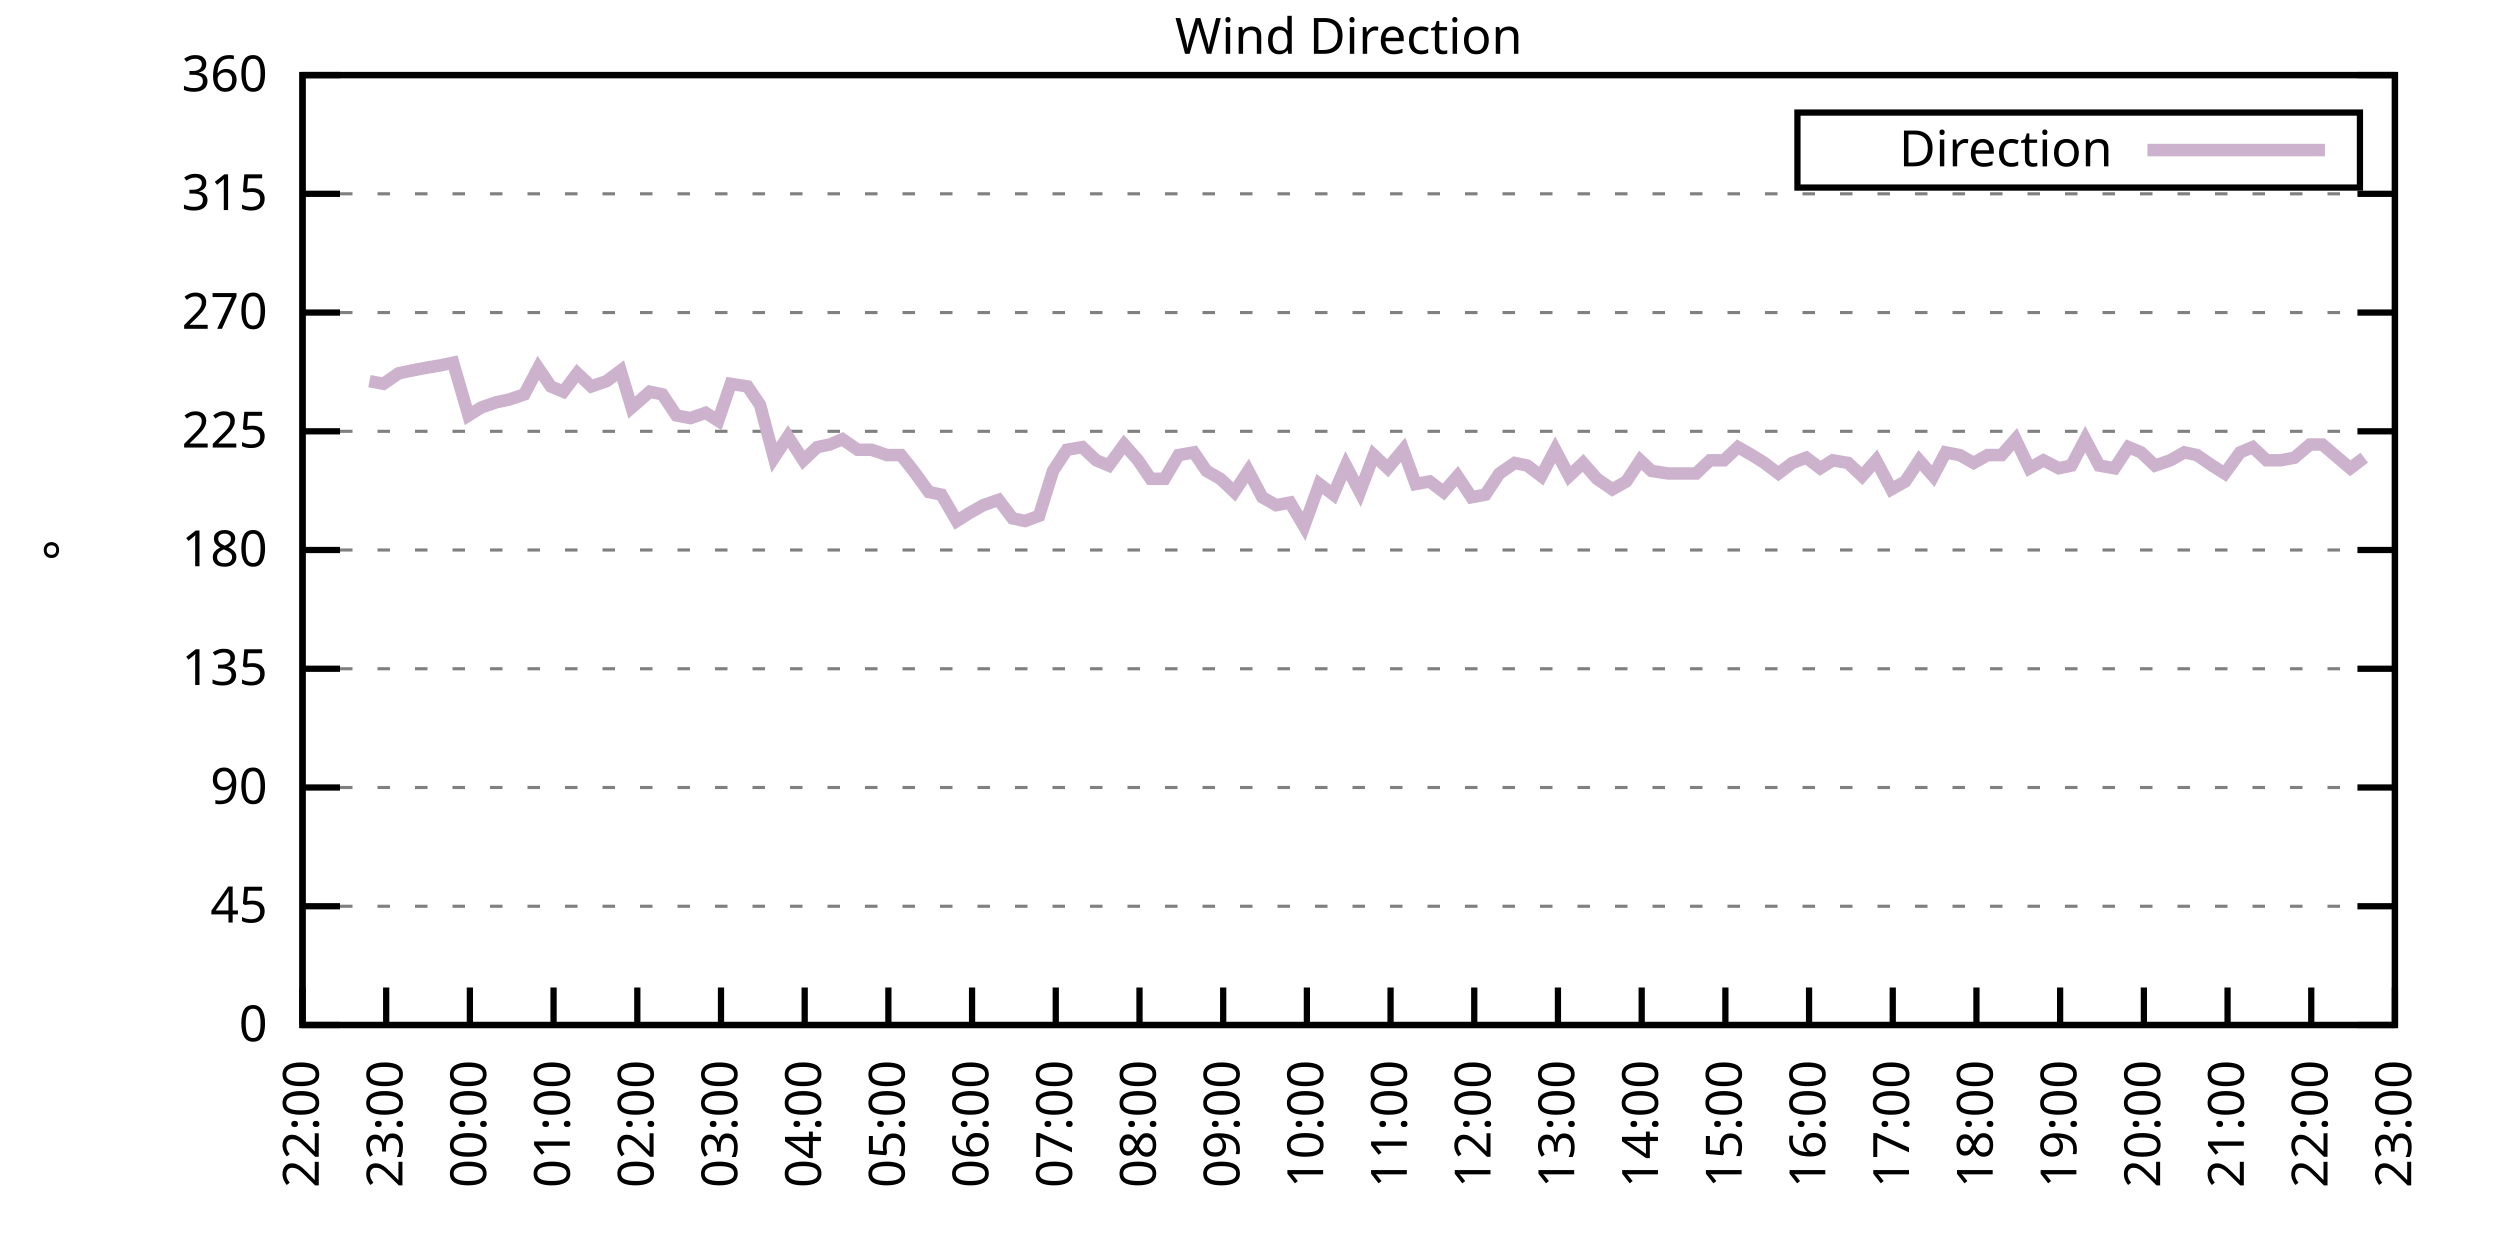
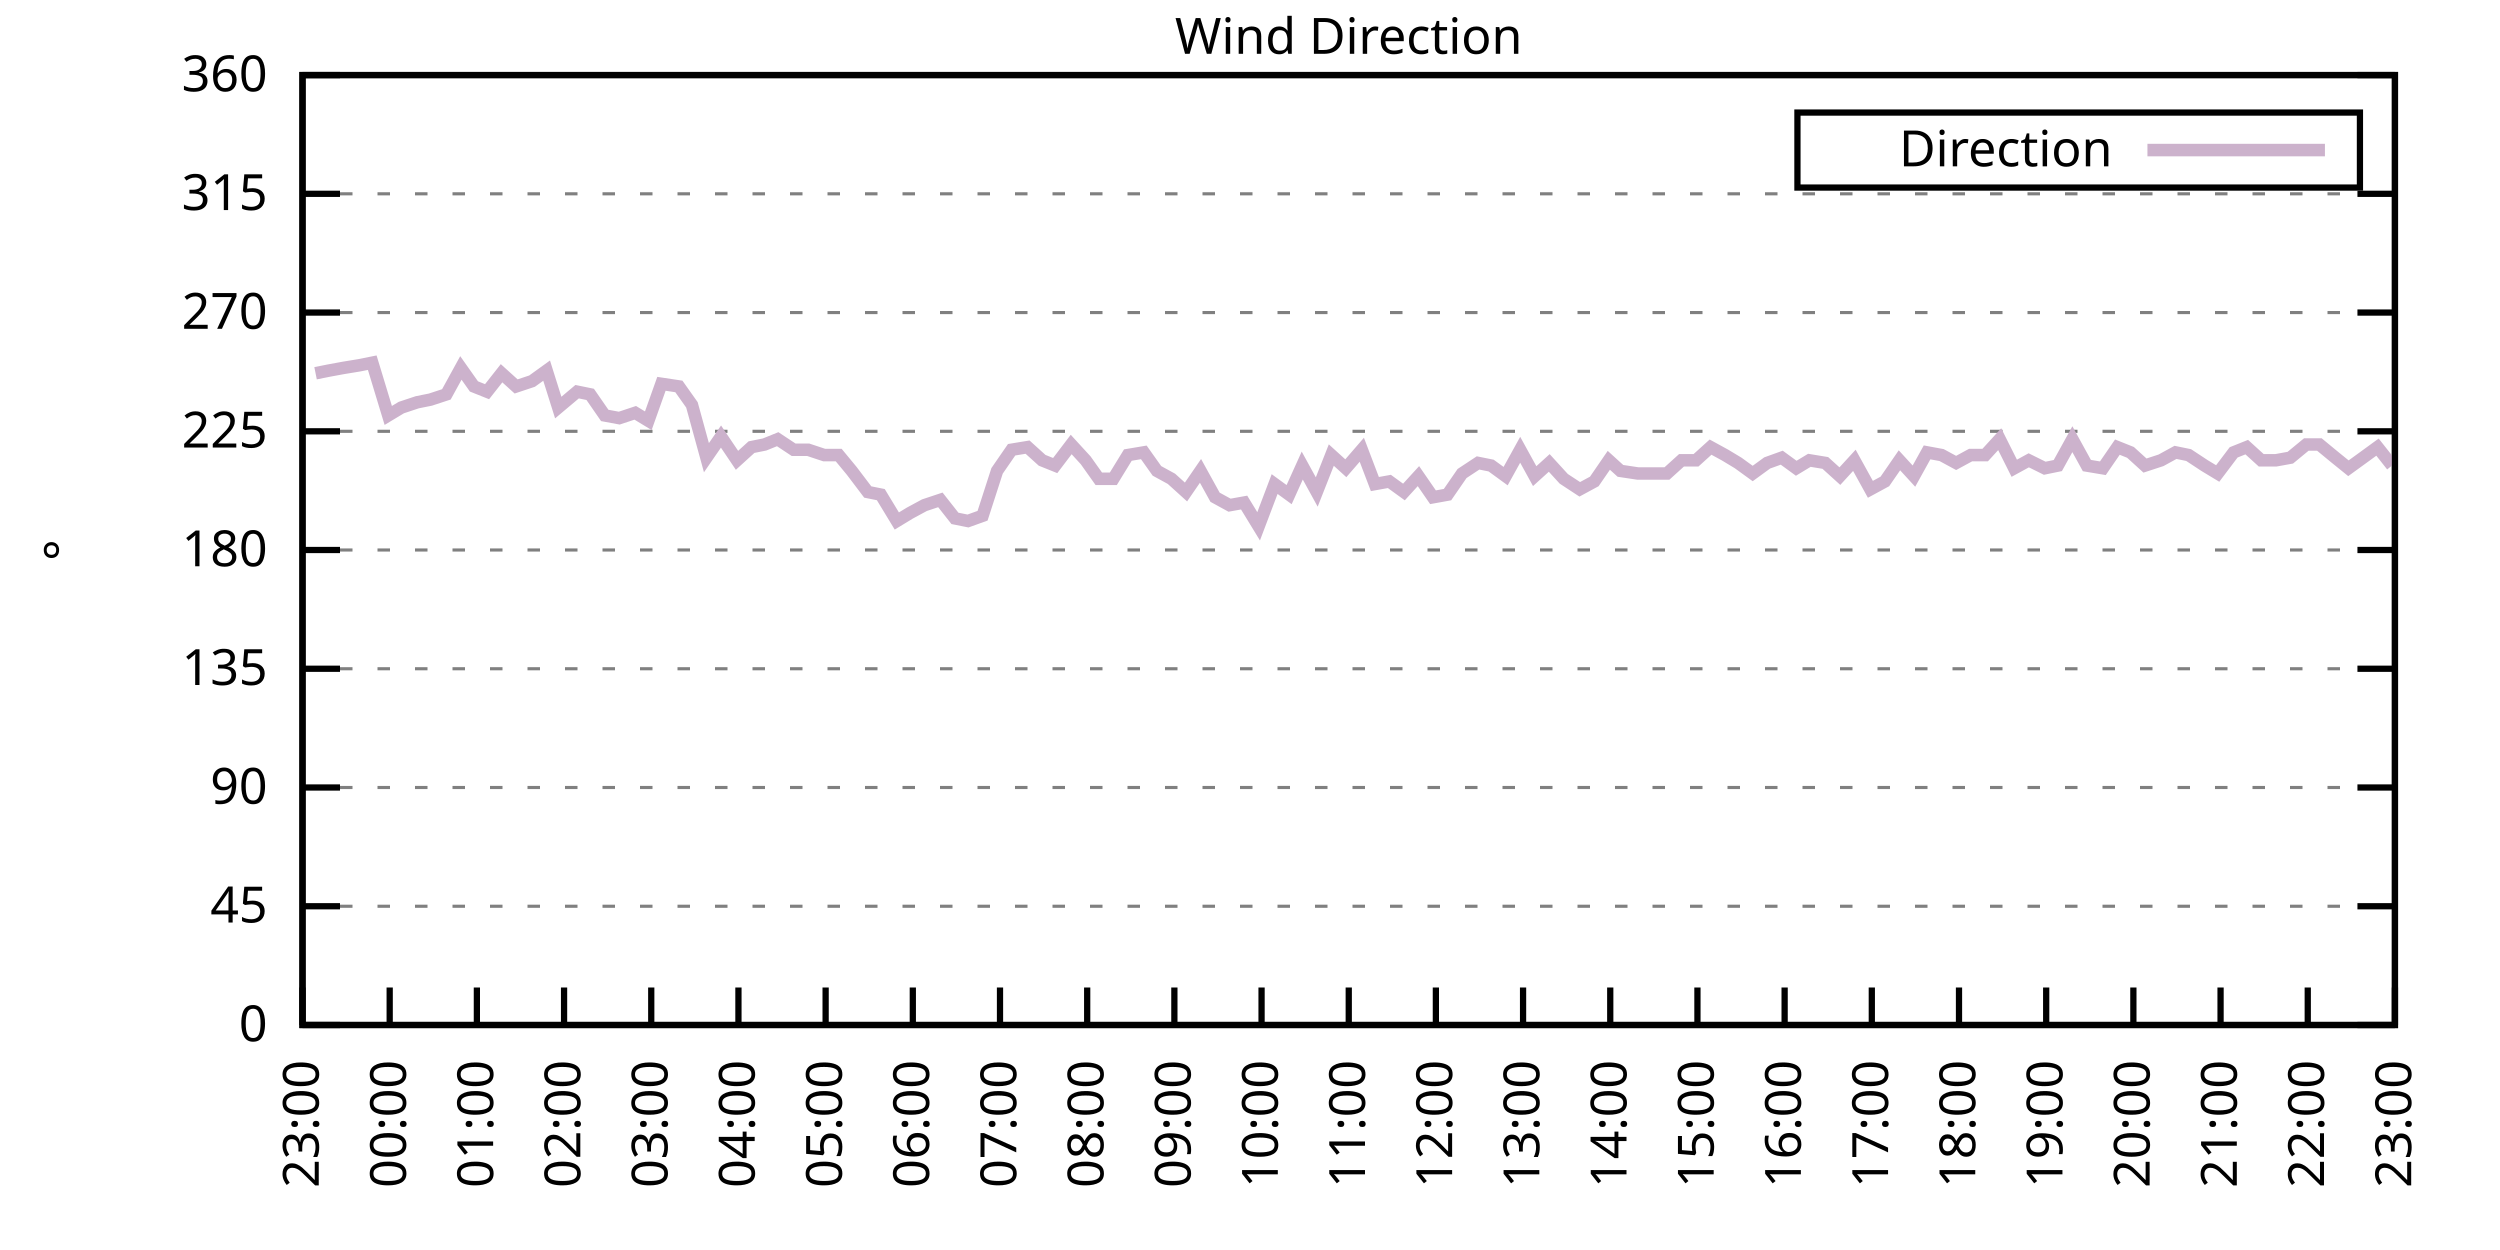
<svg xmlns="http://www.w3.org/2000/svg" xmlns:xlink="http://www.w3.org/1999/xlink" width="400" height="200" viewBox="0 0 400 200">
  <g id="gnuplot_canvas">
    <rect x="0" y="0" width="400" height="200" fill="none" />
    <defs>
      <circle id="gpDot" r="0.5" stroke-width="0.5" stroke="currentColor" />
      <path id="gpPt0" stroke-width="0.333" stroke="currentColor" d="M-1,0 h2 M0,-1 v2" />
      <path id="gpPt1" stroke-width="0.333" stroke="currentColor" d="M-1,-1 L1,1 M1,-1 L-1,1" />
      <path id="gpPt2" stroke-width="0.333" stroke="currentColor" d="M-1,0 L1,0 M0,-1 L0,1 M-1,-1 L1,1 M-1,1 L1,-1" />
      <rect id="gpPt3" stroke-width="0.333" stroke="currentColor" x="-1" y="-1" width="2" height="2" />
      <rect id="gpPt4" stroke-width="0.333" stroke="currentColor" fill="currentColor" x="-1" y="-1" width="2" height="2" />
      <circle id="gpPt5" stroke-width="0.333" stroke="currentColor" cx="0" cy="0" r="1" />
      <use xlink:href="#gpPt5" id="gpPt6" fill="currentColor" stroke="none" />
      <path id="gpPt7" stroke-width="0.333" stroke="currentColor" d="M0,-1.33 L-1.33,0.67 L1.33,0.67 z" />
      <use xlink:href="#gpPt7" id="gpPt8" fill="currentColor" stroke="none" />
      <use xlink:href="#gpPt7" id="gpPt9" stroke="currentColor" transform="rotate(180)" />
      <use xlink:href="#gpPt9" id="gpPt10" fill="currentColor" stroke="none" />
      <use xlink:href="#gpPt3" id="gpPt11" stroke="currentColor" transform="rotate(45)" />
      <use xlink:href="#gpPt11" id="gpPt12" fill="currentColor" stroke="none" />
      <path id="gpPt13" stroke-width="0.333" stroke="currentColor" d="M0,1.330 L1.265,0.411 L0.782,-1.067 L-0.782,-1.076 L-1.265,0.411 z" />
      <use xlink:href="#gpPt13" id="gpPt14" fill="currentColor" stroke="none" />
      <filter id="textbox" filterUnits="objectBoundingBox" x="0" y="0" height="1" width="1">
        <feFlood flood-color="white" flood-opacity="1" result="bgnd" />
        <feComposite in="SourceGraphic" in2="bgnd" operator="atop" />
      </filter>
      <filter id="greybox" filterUnits="objectBoundingBox" x="0" y="0" height="1" width="1">
        <feFlood flood-color="lightgrey" flood-opacity="1" result="grey" />
        <feComposite in="SourceGraphic" in2="grey" operator="atop" />
      </filter>
    </defs>
    <g fill="none" color="white" stroke="currentColor" stroke-width="1.00" stroke-linecap="butt" stroke-linejoin="miter">
</g>
    <g fill="none" color="black" stroke="currentColor" stroke-width="1.00" stroke-linecap="butt" stroke-linejoin="miter">
      <g stroke="none" shape-rendering="crispEdges">
        <polygon fill="rgb(255, 255, 255)" points="48.40,164.00 383.18,164.00 383.18,12.02 48.40,12.02 " />
      </g>
    </g>
    <g fill="none" color="black" stroke="currentColor" stroke-width="1.00" stroke-linecap="butt" stroke-linejoin="miter">
</g>
    <g fill="none" color="black" stroke="black" stroke-width="0.50" stroke-linecap="butt" stroke-linejoin="miter">
</g>
    <g fill="none" color="gray" stroke="currentColor" stroke-width="0.50" stroke-linecap="butt" stroke-linejoin="miter">
      <path stroke="gray" stroke-dasharray="2,4" class="gridline" d="M48.40,164.00 L383.19,164.00  " />
    </g>
    <g fill="none" color="gray" stroke="gray" stroke-width="1.00" stroke-linecap="butt" stroke-linejoin="miter">
</g>
    <g fill="none" color="black" stroke="currentColor" stroke-width="1.00" stroke-linecap="butt" stroke-linejoin="miter">
      <path stroke="black" d="M48.40,164.00 L54.40,164.00 M383.19,164.00 L377.19,164.00  " />
      <g transform="translate(42.80,166.60)" stroke="none" fill="black" font-family="Sans" font-size="8.00" text-anchor="end">
        <text>
          <tspan font-family="Sans"> 0</tspan>
        </text>
      </g>
    </g>
    <g fill="none" color="black" stroke="currentColor" stroke-width="1.00" stroke-linecap="butt" stroke-linejoin="miter">
</g>
    <g fill="none" color="black" stroke="black" stroke-width="0.50" stroke-linecap="butt" stroke-linejoin="miter">
</g>
    <g fill="none" color="gray" stroke="currentColor" stroke-width="0.50" stroke-linecap="butt" stroke-linejoin="miter">
      <path stroke="gray" stroke-dasharray="2,4" class="gridline" d="M48.40,145.00 L383.19,145.00  " />
    </g>
    <g fill="none" color="gray" stroke="gray" stroke-width="1.00" stroke-linecap="butt" stroke-linejoin="miter">
</g>
    <g fill="none" color="black" stroke="currentColor" stroke-width="1.00" stroke-linecap="butt" stroke-linejoin="miter">
      <path stroke="black" d="M48.40,145.00 L54.40,145.00 M383.19,145.00 L377.19,145.00  " />
      <g transform="translate(42.80,147.60)" stroke="none" fill="black" font-family="Sans" font-size="8.00" text-anchor="end">
        <text>
          <tspan font-family="Sans"> 45</tspan>
        </text>
      </g>
    </g>
    <g fill="none" color="black" stroke="currentColor" stroke-width="1.00" stroke-linecap="butt" stroke-linejoin="miter">
</g>
    <g fill="none" color="black" stroke="black" stroke-width="0.50" stroke-linecap="butt" stroke-linejoin="miter">
</g>
    <g fill="none" color="gray" stroke="currentColor" stroke-width="0.50" stroke-linecap="butt" stroke-linejoin="miter">
      <path stroke="gray" stroke-dasharray="2,4" class="gridline" d="M48.40,126.00 L383.19,126.00  " />
    </g>
    <g fill="none" color="gray" stroke="gray" stroke-width="1.00" stroke-linecap="butt" stroke-linejoin="miter">
</g>
    <g fill="none" color="black" stroke="currentColor" stroke-width="1.00" stroke-linecap="butt" stroke-linejoin="miter">
      <path stroke="black" d="M48.40,126.00 L54.40,126.00 M383.19,126.00 L377.19,126.00  " />
      <g transform="translate(42.80,128.60)" stroke="none" fill="black" font-family="Sans" font-size="8.00" text-anchor="end">
        <text>
          <tspan font-family="Sans"> 90</tspan>
        </text>
      </g>
    </g>
    <g fill="none" color="black" stroke="currentColor" stroke-width="1.00" stroke-linecap="butt" stroke-linejoin="miter">
</g>
    <g fill="none" color="black" stroke="black" stroke-width="0.50" stroke-linecap="butt" stroke-linejoin="miter">
</g>
    <g fill="none" color="gray" stroke="currentColor" stroke-width="0.50" stroke-linecap="butt" stroke-linejoin="miter">
      <path stroke="gray" stroke-dasharray="2,4" class="gridline" d="M48.40,107.00 L383.19,107.00  " />
    </g>
    <g fill="none" color="gray" stroke="gray" stroke-width="1.00" stroke-linecap="butt" stroke-linejoin="miter">
</g>
    <g fill="none" color="black" stroke="currentColor" stroke-width="1.00" stroke-linecap="butt" stroke-linejoin="miter">
      <path stroke="black" d="M48.40,107.00 L54.40,107.00 M383.19,107.00 L377.19,107.00  " />
      <g transform="translate(42.80,109.60)" stroke="none" fill="black" font-family="Sans" font-size="8.00" text-anchor="end">
        <text>
          <tspan font-family="Sans"> 135</tspan>
        </text>
      </g>
    </g>
    <g fill="none" color="black" stroke="currentColor" stroke-width="1.00" stroke-linecap="butt" stroke-linejoin="miter">
</g>
    <g fill="none" color="black" stroke="black" stroke-width="0.50" stroke-linecap="butt" stroke-linejoin="miter">
</g>
    <g fill="none" color="gray" stroke="currentColor" stroke-width="0.50" stroke-linecap="butt" stroke-linejoin="miter">
      <path stroke="gray" stroke-dasharray="2,4" class="gridline" d="M48.40,88.00 L383.19,88.00  " />
    </g>
    <g fill="none" color="gray" stroke="gray" stroke-width="1.00" stroke-linecap="butt" stroke-linejoin="miter">
</g>
    <g fill="none" color="black" stroke="currentColor" stroke-width="1.00" stroke-linecap="butt" stroke-linejoin="miter">
      <path stroke="black" d="M48.40,88.00 L54.40,88.00 M383.19,88.00 L377.19,88.00  " />
      <g transform="translate(42.80,90.60)" stroke="none" fill="black" font-family="Sans" font-size="8.00" text-anchor="end">
        <text>
          <tspan font-family="Sans"> 180</tspan>
        </text>
      </g>
    </g>
    <g fill="none" color="black" stroke="currentColor" stroke-width="1.00" stroke-linecap="butt" stroke-linejoin="miter">
</g>
    <g fill="none" color="black" stroke="black" stroke-width="0.50" stroke-linecap="butt" stroke-linejoin="miter">
</g>
    <g fill="none" color="gray" stroke="currentColor" stroke-width="0.50" stroke-linecap="butt" stroke-linejoin="miter">
      <path stroke="gray" stroke-dasharray="2,4" class="gridline" d="M48.40,69.01 L383.19,69.01  " />
    </g>
    <g fill="none" color="gray" stroke="gray" stroke-width="1.00" stroke-linecap="butt" stroke-linejoin="miter">
</g>
    <g fill="none" color="black" stroke="currentColor" stroke-width="1.00" stroke-linecap="butt" stroke-linejoin="miter">
      <path stroke="black" d="M48.40,69.01 L54.40,69.01 M383.19,69.01 L377.19,69.01  " />
      <g transform="translate(42.80,71.61)" stroke="none" fill="black" font-family="Sans" font-size="8.00" text-anchor="end">
        <text>
          <tspan font-family="Sans"> 225</tspan>
        </text>
      </g>
    </g>
    <g fill="none" color="black" stroke="currentColor" stroke-width="1.00" stroke-linecap="butt" stroke-linejoin="miter">
</g>
    <g fill="none" color="black" stroke="black" stroke-width="0.50" stroke-linecap="butt" stroke-linejoin="miter">
</g>
    <g fill="none" color="gray" stroke="currentColor" stroke-width="0.50" stroke-linecap="butt" stroke-linejoin="miter">
      <path stroke="gray" stroke-dasharray="2,4" class="gridline" d="M48.40,50.01 L383.19,50.01  " />
    </g>
    <g fill="none" color="gray" stroke="gray" stroke-width="1.00" stroke-linecap="butt" stroke-linejoin="miter">
</g>
    <g fill="none" color="black" stroke="currentColor" stroke-width="1.00" stroke-linecap="butt" stroke-linejoin="miter">
      <path stroke="black" d="M48.40,50.01 L54.40,50.01 M383.19,50.01 L377.19,50.01  " />
      <g transform="translate(42.80,52.61)" stroke="none" fill="black" font-family="Sans" font-size="8.00" text-anchor="end">
        <text>
          <tspan font-family="Sans"> 270</tspan>
        </text>
      </g>
    </g>
    <g fill="none" color="black" stroke="currentColor" stroke-width="1.00" stroke-linecap="butt" stroke-linejoin="miter">
</g>
    <g fill="none" color="black" stroke="black" stroke-width="0.50" stroke-linecap="butt" stroke-linejoin="miter">
</g>
    <g fill="none" color="gray" stroke="currentColor" stroke-width="0.50" stroke-linecap="butt" stroke-linejoin="miter">
      <path stroke="gray" stroke-dasharray="2,4" class="gridline" d="M48.40,31.01 L383.19,31.01  " />
    </g>
    <g fill="none" color="gray" stroke="gray" stroke-width="1.00" stroke-linecap="butt" stroke-linejoin="miter">
</g>
    <g fill="none" color="black" stroke="currentColor" stroke-width="1.00" stroke-linecap="butt" stroke-linejoin="miter">
      <path stroke="black" d="M48.40,31.01 L54.40,31.01 M383.19,31.01 L377.19,31.01  " />
      <g transform="translate(42.80,33.61)" stroke="none" fill="black" font-family="Sans" font-size="8.00" text-anchor="end">
        <text>
          <tspan font-family="Sans"> 315</tspan>
        </text>
      </g>
    </g>
    <g fill="none" color="black" stroke="currentColor" stroke-width="1.00" stroke-linecap="butt" stroke-linejoin="miter">
</g>
    <g fill="none" color="black" stroke="black" stroke-width="0.50" stroke-linecap="butt" stroke-linejoin="miter">
</g>
    <g fill="none" color="gray" stroke="currentColor" stroke-width="0.50" stroke-linecap="butt" stroke-linejoin="miter">
      <path stroke="gray" stroke-dasharray="2,4" class="gridline" d="M48.40,12.01 L383.19,12.01  " />
    </g>
    <g fill="none" color="gray" stroke="gray" stroke-width="1.00" stroke-linecap="butt" stroke-linejoin="miter">
</g>
    <g fill="none" color="black" stroke="currentColor" stroke-width="1.00" stroke-linecap="butt" stroke-linejoin="miter">
      <path stroke="black" d="M48.40,12.01 L54.40,12.01 M383.19,12.01 L377.19,12.01  " />
      <g transform="translate(42.80,14.61)" stroke="none" fill="black" font-family="Sans" font-size="8.00" text-anchor="end">
        <text>
          <tspan font-family="Sans"> 360</tspan>
        </text>
      </g>
    </g>
    <g fill="none" color="black" stroke="currentColor" stroke-width="1.00" stroke-linecap="butt" stroke-linejoin="miter">
      <path stroke="black" d="M48.40,164.00 L48.40,158.00  " />
      <g transform="translate(51.00,169.60) rotate(270.00)" stroke="none" fill="black" font-family="Sans" font-size="8.00" text-anchor="end">
        <text>
-           <tspan font-family="Sans">22:00</tspan>
-         </text>
-       </g>
-     </g>
-     <g fill="none" color="black" stroke="currentColor" stroke-width="1.00" stroke-linecap="butt" stroke-linejoin="miter">
-       <path stroke="black" d="M61.79,164.00 L61.79,158.00  " />
-       <g transform="translate(64.39,169.60) rotate(270.00)" stroke="none" fill="black" font-family="Sans" font-size="8.00" text-anchor="end">
-         <text>
          <tspan font-family="Sans">23:00</tspan>
        </text>
      </g>
    </g>
    <g fill="none" color="black" stroke="currentColor" stroke-width="1.00" stroke-linecap="butt" stroke-linejoin="miter">
-       <path stroke="black" d="M75.18,164.00 L75.18,158.00  " />
-       <g transform="translate(77.78,169.60) rotate(270.00)" stroke="none" fill="black" font-family="Sans" font-size="8.00" text-anchor="end">
+       <path stroke="black" d="M62.35,164.00 L62.35,158.00  " />
+       <g transform="translate(64.95,169.60) rotate(270.00)" stroke="none" fill="black" font-family="Sans" font-size="8.00" text-anchor="end">
        <text>
          <tspan font-family="Sans">00:00</tspan>
        </text>
      </g>
    </g>
    <g fill="none" color="black" stroke="currentColor" stroke-width="1.00" stroke-linecap="butt" stroke-linejoin="miter">
-       <path stroke="black" d="M88.57,164.00 L88.57,158.00  " />
-       <g transform="translate(91.17,169.60) rotate(270.00)" stroke="none" fill="black" font-family="Sans" font-size="8.00" text-anchor="end">
+       <path stroke="black" d="M76.30,164.00 L76.30,158.00  " />
+       <g transform="translate(78.90,169.60) rotate(270.00)" stroke="none" fill="black" font-family="Sans" font-size="8.00" text-anchor="end">
        <text>
          <tspan font-family="Sans">01:00</tspan>
        </text>
      </g>
    </g>
    <g fill="none" color="black" stroke="currentColor" stroke-width="1.00" stroke-linecap="butt" stroke-linejoin="miter">
-       <path stroke="black" d="M101.97,164.00 L101.97,158.00  " />
-       <g transform="translate(104.57,169.60) rotate(270.00)" stroke="none" fill="black" font-family="Sans" font-size="8.00" text-anchor="end">
+       <path stroke="black" d="M90.25,164.00 L90.25,158.00  " />
+       <g transform="translate(92.85,169.60) rotate(270.00)" stroke="none" fill="black" font-family="Sans" font-size="8.00" text-anchor="end">
        <text>
          <tspan font-family="Sans">02:00</tspan>
        </text>
      </g>
    </g>
    <g fill="none" color="black" stroke="currentColor" stroke-width="1.00" stroke-linecap="butt" stroke-linejoin="miter">
-       <path stroke="black" d="M115.36,164.00 L115.36,158.00  " />
-       <g transform="translate(117.96,169.60) rotate(270.00)" stroke="none" fill="black" font-family="Sans" font-size="8.00" text-anchor="end">
+       <path stroke="black" d="M104.20,164.00 L104.20,158.00  " />
+       <g transform="translate(106.80,169.60) rotate(270.00)" stroke="none" fill="black" font-family="Sans" font-size="8.00" text-anchor="end">
        <text>
          <tspan font-family="Sans">03:00</tspan>
        </text>
      </g>
    </g>
    <g fill="none" color="black" stroke="currentColor" stroke-width="1.00" stroke-linecap="butt" stroke-linejoin="miter">
-       <path stroke="black" d="M128.75,164.00 L128.75,158.00  " />
-       <g transform="translate(131.35,169.60) rotate(270.00)" stroke="none" fill="black" font-family="Sans" font-size="8.00" text-anchor="end">
+       <path stroke="black" d="M118.15,164.00 L118.15,158.00  " />
+       <g transform="translate(120.75,169.60) rotate(270.00)" stroke="none" fill="black" font-family="Sans" font-size="8.00" text-anchor="end">
        <text>
          <tspan font-family="Sans">04:00</tspan>
        </text>
      </g>
    </g>
    <g fill="none" color="black" stroke="currentColor" stroke-width="1.00" stroke-linecap="butt" stroke-linejoin="miter">
-       <path stroke="black" d="M142.14,164.00 L142.14,158.00  " />
-       <g transform="translate(144.74,169.60) rotate(270.00)" stroke="none" fill="black" font-family="Sans" font-size="8.00" text-anchor="end">
+       <path stroke="black" d="M132.10,164.00 L132.10,158.00  " />
+       <g transform="translate(134.70,169.60) rotate(270.00)" stroke="none" fill="black" font-family="Sans" font-size="8.00" text-anchor="end">
        <text>
          <tspan font-family="Sans">05:00</tspan>
        </text>
      </g>
    </g>
    <g fill="none" color="black" stroke="currentColor" stroke-width="1.00" stroke-linecap="butt" stroke-linejoin="miter">
-       <path stroke="black" d="M155.53,164.00 L155.53,158.00  " />
-       <g transform="translate(158.13,169.60) rotate(270.00)" stroke="none" fill="black" font-family="Sans" font-size="8.00" text-anchor="end">
+       <path stroke="black" d="M146.05,164.00 L146.05,158.00  " />
+       <g transform="translate(148.65,169.60) rotate(270.00)" stroke="none" fill="black" font-family="Sans" font-size="8.00" text-anchor="end">
        <text>
          <tspan font-family="Sans">06:00</tspan>
        </text>
      </g>
    </g>
    <g fill="none" color="black" stroke="currentColor" stroke-width="1.00" stroke-linecap="butt" stroke-linejoin="miter">
-       <path stroke="black" d="M168.92,164.00 L168.92,158.00  " />
-       <g transform="translate(171.52,169.60) rotate(270.00)" stroke="none" fill="black" font-family="Sans" font-size="8.00" text-anchor="end">
+       <path stroke="black" d="M160.00,164.00 L160.00,158.00  " />
+       <g transform="translate(162.60,169.60) rotate(270.00)" stroke="none" fill="black" font-family="Sans" font-size="8.00" text-anchor="end">
        <text>
          <tspan font-family="Sans">07:00</tspan>
        </text>
      </g>
    </g>
    <g fill="none" color="black" stroke="currentColor" stroke-width="1.00" stroke-linecap="butt" stroke-linejoin="miter">
-       <path stroke="black" d="M182.32,164.00 L182.32,158.00  " />
-       <g transform="translate(184.92,169.60) rotate(270.00)" stroke="none" fill="black" font-family="Sans" font-size="8.00" text-anchor="end">
+       <path stroke="black" d="M173.95,164.00 L173.95,158.00  " />
+       <g transform="translate(176.55,169.60) rotate(270.00)" stroke="none" fill="black" font-family="Sans" font-size="8.00" text-anchor="end">
        <text>
          <tspan font-family="Sans">08:00</tspan>
        </text>
      </g>
    </g>
    <g fill="none" color="black" stroke="currentColor" stroke-width="1.00" stroke-linecap="butt" stroke-linejoin="miter">
-       <path stroke="black" d="M195.71,164.00 L195.71,158.00  " />
-       <g transform="translate(198.31,169.60) rotate(270.00)" stroke="none" fill="black" font-family="Sans" font-size="8.00" text-anchor="end">
+       <path stroke="black" d="M187.90,164.00 L187.90,158.00  " />
+       <g transform="translate(190.50,169.60) rotate(270.00)" stroke="none" fill="black" font-family="Sans" font-size="8.00" text-anchor="end">
        <text>
          <tspan font-family="Sans">09:00</tspan>
        </text>
      </g>
    </g>
    <g fill="none" color="black" stroke="currentColor" stroke-width="1.00" stroke-linecap="butt" stroke-linejoin="miter">
-       <path stroke="black" d="M209.10,164.00 L209.10,158.00  " />
-       <g transform="translate(211.70,169.60) rotate(270.00)" stroke="none" fill="black" font-family="Sans" font-size="8.00" text-anchor="end">
+       <path stroke="black" d="M201.85,164.00 L201.85,158.00  " />
+       <g transform="translate(204.45,169.60) rotate(270.00)" stroke="none" fill="black" font-family="Sans" font-size="8.00" text-anchor="end">
        <text>
          <tspan font-family="Sans">10:00</tspan>
        </text>
      </g>
    </g>
    <g fill="none" color="black" stroke="currentColor" stroke-width="1.00" stroke-linecap="butt" stroke-linejoin="miter">
-       <path stroke="black" d="M222.49,164.00 L222.49,158.00  " />
-       <g transform="translate(225.09,169.60) rotate(270.00)" stroke="none" fill="black" font-family="Sans" font-size="8.00" text-anchor="end">
+       <path stroke="black" d="M215.80,164.00 L215.80,158.00  " />
+       <g transform="translate(218.40,169.60) rotate(270.00)" stroke="none" fill="black" font-family="Sans" font-size="8.00" text-anchor="end">
        <text>
          <tspan font-family="Sans">11:00</tspan>
        </text>
      </g>
    </g>
    <g fill="none" color="black" stroke="currentColor" stroke-width="1.00" stroke-linecap="butt" stroke-linejoin="miter">
-       <path stroke="black" d="M235.88,164.00 L235.88,158.00  " />
-       <g transform="translate(238.48,169.60) rotate(270.00)" stroke="none" fill="black" font-family="Sans" font-size="8.00" text-anchor="end">
+       <path stroke="black" d="M229.74,164.00 L229.74,158.00  " />
+       <g transform="translate(232.34,169.60) rotate(270.00)" stroke="none" fill="black" font-family="Sans" font-size="8.00" text-anchor="end">
        <text>
          <tspan font-family="Sans">12:00</tspan>
        </text>
      </g>
    </g>
    <g fill="none" color="black" stroke="currentColor" stroke-width="1.00" stroke-linecap="butt" stroke-linejoin="miter">
-       <path stroke="black" d="M249.27,164.00 L249.27,158.00  " />
-       <g transform="translate(251.87,169.60) rotate(270.00)" stroke="none" fill="black" font-family="Sans" font-size="8.00" text-anchor="end">
+       <path stroke="black" d="M243.69,164.00 L243.69,158.00  " />
+       <g transform="translate(246.29,169.60) rotate(270.00)" stroke="none" fill="black" font-family="Sans" font-size="8.00" text-anchor="end">
        <text>
          <tspan font-family="Sans">13:00</tspan>
        </text>
      </g>
    </g>
    <g fill="none" color="black" stroke="currentColor" stroke-width="1.00" stroke-linecap="butt" stroke-linejoin="miter">
-       <path stroke="black" d="M262.67,164.00 L262.67,158.00  " />
-       <g transform="translate(265.27,169.60) rotate(270.00)" stroke="none" fill="black" font-family="Sans" font-size="8.00" text-anchor="end">
+       <path stroke="black" d="M257.64,164.00 L257.64,158.00  " />
+       <g transform="translate(260.24,169.60) rotate(270.00)" stroke="none" fill="black" font-family="Sans" font-size="8.00" text-anchor="end">
        <text>
          <tspan font-family="Sans">14:00</tspan>
        </text>
      </g>
    </g>
    <g fill="none" color="black" stroke="currentColor" stroke-width="1.00" stroke-linecap="butt" stroke-linejoin="miter">
-       <path stroke="black" d="M276.06,164.00 L276.06,158.00  " />
-       <g transform="translate(278.66,169.60) rotate(270.00)" stroke="none" fill="black" font-family="Sans" font-size="8.00" text-anchor="end">
+       <path stroke="black" d="M271.59,164.00 L271.59,158.00  " />
+       <g transform="translate(274.19,169.60) rotate(270.00)" stroke="none" fill="black" font-family="Sans" font-size="8.00" text-anchor="end">
        <text>
          <tspan font-family="Sans">15:00</tspan>
        </text>
      </g>
    </g>
    <g fill="none" color="black" stroke="currentColor" stroke-width="1.00" stroke-linecap="butt" stroke-linejoin="miter">
-       <path stroke="black" d="M289.45,164.00 L289.45,158.00  " />
-       <g transform="translate(292.05,169.60) rotate(270.00)" stroke="none" fill="black" font-family="Sans" font-size="8.00" text-anchor="end">
+       <path stroke="black" d="M285.54,164.00 L285.54,158.00  " />
+       <g transform="translate(288.14,169.60) rotate(270.00)" stroke="none" fill="black" font-family="Sans" font-size="8.00" text-anchor="end">
        <text>
          <tspan font-family="Sans">16:00</tspan>
        </text>
      </g>
    </g>
    <g fill="none" color="black" stroke="currentColor" stroke-width="1.00" stroke-linecap="butt" stroke-linejoin="miter">
-       <path stroke="black" d="M302.84,164.00 L302.84,158.00  " />
-       <g transform="translate(305.44,169.60) rotate(270.00)" stroke="none" fill="black" font-family="Sans" font-size="8.00" text-anchor="end">
+       <path stroke="black" d="M299.49,164.00 L299.49,158.00  " />
+       <g transform="translate(302.09,169.60) rotate(270.00)" stroke="none" fill="black" font-family="Sans" font-size="8.00" text-anchor="end">
        <text>
          <tspan font-family="Sans">17:00</tspan>
        </text>
      </g>
    </g>
    <g fill="none" color="black" stroke="currentColor" stroke-width="1.00" stroke-linecap="butt" stroke-linejoin="miter">
-       <path stroke="black" d="M316.23,164.00 L316.23,158.00  " />
-       <g transform="translate(318.83,169.60) rotate(270.00)" stroke="none" fill="black" font-family="Sans" font-size="8.00" text-anchor="end">
+       <path stroke="black" d="M313.44,164.00 L313.44,158.00  " />
+       <g transform="translate(316.04,169.60) rotate(270.00)" stroke="none" fill="black" font-family="Sans" font-size="8.00" text-anchor="end">
        <text>
          <tspan font-family="Sans">18:00</tspan>
        </text>
      </g>
    </g>
    <g fill="none" color="black" stroke="currentColor" stroke-width="1.00" stroke-linecap="butt" stroke-linejoin="miter">
-       <path stroke="black" d="M329.62,164.00 L329.62,158.00  " />
-       <g transform="translate(332.22,169.60) rotate(270.00)" stroke="none" fill="black" font-family="Sans" font-size="8.00" text-anchor="end">
+       <path stroke="black" d="M327.39,164.00 L327.39,158.00  " />
+       <g transform="translate(329.99,169.60) rotate(270.00)" stroke="none" fill="black" font-family="Sans" font-size="8.00" text-anchor="end">
        <text>
          <tspan font-family="Sans">19:00</tspan>
        </text>
      </g>
    </g>
    <g fill="none" color="black" stroke="currentColor" stroke-width="1.00" stroke-linecap="butt" stroke-linejoin="miter">
-       <path stroke="black" d="M343.02,164.00 L343.02,158.00  " />
-       <g transform="translate(345.62,169.60) rotate(270.00)" stroke="none" fill="black" font-family="Sans" font-size="8.00" text-anchor="end">
+       <path stroke="black" d="M341.34,164.00 L341.34,158.00  " />
+       <g transform="translate(343.94,169.60) rotate(270.00)" stroke="none" fill="black" font-family="Sans" font-size="8.00" text-anchor="end">
        <text>
          <tspan font-family="Sans">20:00</tspan>
        </text>
      </g>
    </g>
    <g fill="none" color="black" stroke="currentColor" stroke-width="1.00" stroke-linecap="butt" stroke-linejoin="miter">
-       <path stroke="black" d="M356.41,164.00 L356.41,158.00  " />
-       <g transform="translate(359.01,169.60) rotate(270.00)" stroke="none" fill="black" font-family="Sans" font-size="8.00" text-anchor="end">
+       <path stroke="black" d="M355.29,164.00 L355.29,158.00  " />
+       <g transform="translate(357.89,169.60) rotate(270.00)" stroke="none" fill="black" font-family="Sans" font-size="8.00" text-anchor="end">
        <text>
          <tspan font-family="Sans">21:00</tspan>
        </text>
      </g>
    </g>
    <g fill="none" color="black" stroke="currentColor" stroke-width="1.00" stroke-linecap="butt" stroke-linejoin="miter">
-       <path stroke="black" d="M369.80,164.00 L369.80,158.00  " />
-       <g transform="translate(372.40,169.60) rotate(270.00)" stroke="none" fill="black" font-family="Sans" font-size="8.00" text-anchor="end">
+       <path stroke="black" d="M369.24,164.00 L369.24,158.00  " />
+       <g transform="translate(371.84,169.60) rotate(270.00)" stroke="none" fill="black" font-family="Sans" font-size="8.00" text-anchor="end">
        <text>
          <tspan font-family="Sans">22:00</tspan>
        </text>
      </g>
    </g>
    <g fill="none" color="black" stroke="currentColor" stroke-width="1.00" stroke-linecap="butt" stroke-linejoin="miter">
      <path stroke="black" d="M383.19,164.00 L383.19,158.00  " />
      <g transform="translate(385.79,169.60) rotate(270.00)" stroke="none" fill="black" font-family="Sans" font-size="8.00" text-anchor="end">
        <text>
          <tspan font-family="Sans">23:00</tspan>
        </text>
      </g>
    </g>
    <g fill="none" color="black" stroke="currentColor" stroke-width="1.00" stroke-linecap="butt" stroke-linejoin="miter">
</g>
    <g fill="none" color="black" stroke="currentColor" stroke-width="1.00" stroke-linecap="butt" stroke-linejoin="miter">
      <path stroke="black" d="M48.40,12.01 L48.40,164.00 L383.19,164.00 L383.19,12.01 L48.40,12.01 Z  " />
    </g>
    <g fill="none" color="black" stroke="currentColor" stroke-width="1.00" stroke-linecap="butt" stroke-linejoin="miter">
</g>
    <g fill="none" color="black" stroke="currentColor" stroke-width="1.00" stroke-linecap="butt" stroke-linejoin="miter">
      <path stroke="black" d="M287.59,30.01 L287.59,18.01 L377.59,18.01 L377.59,30.01 L287.59,30.01 Z  " />
    </g>
    <g id="Wind_direction_plot_1">
      <g fill="none" color="white" stroke="black" stroke-width="2.00" stroke-linecap="butt" stroke-linejoin="miter">
</g>
      <g fill="none" color="black" stroke="currentColor" stroke-width="2.00" stroke-linecap="butt" stroke-linejoin="miter">
        <g transform="translate(337.99,26.61)" stroke="none" fill="black" font-family="Sans" font-size="8.00" text-anchor="end">
          <text>
            <tspan font-family="Sans">Direction</tspan>
          </text>
        </g>
      </g>
      <g fill="none" color="black" stroke="currentColor" stroke-width="2.00" stroke-linecap="butt" stroke-linejoin="miter">
-         <path stroke="rgb(204, 178, 204)" d="M343.59,24.01 L371.99,24.01 M59.11,60.98 L61.35,61.41 L63.80,59.72 L65.81,59.30 L68.04,58.87 L70.50,58.45   L72.50,58.03 L74.96,66.47 L76.97,65.21 L79.42,64.36 L81.43,63.94 L83.89,63.10 L86.12,58.87 L88.13,61.83   L90.14,62.67 L92.37,59.72 L94.60,61.83 L97.06,60.98 L99.29,59.30 L101.07,65.21 L103.98,62.67 L105.98,63.10   L108.22,66.47 L110.45,66.90 L112.90,66.05 L114.91,67.32 L116.92,61.41 L119.60,61.83 L121.61,64.78 L123.84,73.23   L126.07,69.85 L128.53,73.65 L130.76,71.54 L132.77,71.12 L134.78,70.27 L137.23,71.96 L139.46,71.96 L141.92,72.81   L144.15,72.81 L146.16,75.34 L148.61,78.72 L150.62,79.14 L153.08,83.36 L155.09,82.09 L157.32,80.83 L159.77,79.98   L162.01,82.94 L164.01,83.36 L166.25,82.52 L168.48,75.34 L170.71,71.96 L173.17,71.54 L175.40,73.65 L177.41,74.49   L179.86,71.12 L182.09,73.65 L184.10,76.61 L186.33,76.61 L188.57,72.81 L191.02,72.38 L193.03,75.34 L195.26,76.61   L197.49,78.72 L199.73,75.34 L201.96,79.56 L204.19,80.83 L206.42,80.41 L208.65,84.21 L211.11,77.45 L213.34,79.14   L215.35,74.49 L217.58,78.72 L219.81,72.81 L222.04,74.92 L224.50,71.96 L226.51,77.45 L228.74,77.03 L230.97,78.72   L233.20,76.18 L235.44,79.56 L237.67,79.14 L239.90,75.76 L242.36,74.07 L244.36,74.49 L246.60,76.18 L248.83,71.96   L251.06,76.18 L253.29,74.07 L255.52,76.61 L257.98,78.29 L260.21,77.03 L262.44,73.65 L264.23,75.34 L266.91,75.76   L268.92,75.76 L271.37,75.76 L273.60,73.65 L275.83,73.65 L278.07,71.54 L280.30,72.81 L282.31,74.07 L284.54,75.76   L286.77,74.07 L289.00,73.23 L291.23,74.92 L293.24,73.65 L295.70,74.07 L297.93,76.18 L300.16,73.65 L302.62,78.29   L304.85,77.03 L307.08,73.65 L309.31,76.18 L311.32,72.38 L313.55,72.81 L315.79,74.07 L318.02,72.81 L320.25,72.81   L322.48,70.27 L324.71,74.92 L326.95,73.65 L329.40,74.92 L331.41,74.49 L333.64,70.27 L335.87,74.49 L338.33,74.92   L340.56,71.54 L342.57,72.38 L344.80,74.49 L347.26,73.65 L349.49,72.38 L351.50,72.81 L353.95,74.49 L355.96,75.76   L358.42,72.38 L360.42,71.54 L362.66,73.65 L364.89,73.65 L367.12,73.23 L369.58,71.12 L371.58,71.12 L374.04,73.23   L376.05,74.92 L378.28,73.23  " />
+         <path stroke="rgb(204, 178, 204)" d="M343.59,24.01 L371.99,24.01 M50.49,59.72 L52.58,59.30 L54.91,58.87 L57.47,58.45 L59.56,58.03 L62.12,66.47   L64.21,65.21 L66.77,64.36 L68.86,63.94 L71.42,63.10 L73.74,58.87 L75.83,61.83 L77.93,62.67 L80.25,59.72   L82.58,61.83 L85.13,60.98 L87.46,59.30 L89.32,65.21 L92.34,62.67 L94.43,63.10 L96.76,66.47 L99.08,66.90   L101.64,66.05 L103.73,67.32 L105.83,61.41 L108.62,61.83 L110.71,64.78 L113.03,73.23 L115.36,69.85 L117.92,73.65   L120.24,71.54 L122.33,71.12 L124.43,70.27 L126.98,71.96 L129.31,71.96 L131.87,72.81 L134.19,72.81 L136.28,75.34   L138.84,78.72 L140.93,79.14 L143.49,83.36 L145.58,82.09 L147.91,80.83 L150.46,79.98 L152.79,82.94 L154.88,83.36   L157.21,82.52 L159.53,75.34 L161.86,71.96 L164.41,71.54 L166.74,73.65 L168.83,74.49 L171.39,71.12 L173.71,73.65   L175.81,76.61 L178.13,76.61 L180.46,72.81 L183.01,72.38 L185.11,75.34 L187.43,76.61 L189.76,78.72 L192.08,75.34   L194.41,79.56 L196.73,80.83 L199.06,80.41 L201.38,84.21 L203.94,77.45 L206.26,79.14 L208.36,74.49 L210.68,78.72   L213.01,72.81 L215.33,74.92 L217.89,71.96 L219.98,77.45 L222.30,77.03 L224.63,78.72 L226.95,76.18 L229.28,79.56   L231.60,79.14 L233.93,75.76 L236.49,74.07 L238.58,74.49 L240.90,76.18 L243.23,71.96 L245.55,76.18 L247.88,74.07   L250.20,76.61 L252.76,78.29 L255.09,77.03 L257.41,73.65 L259.27,75.34 L262.06,75.76 L264.15,75.76 L266.71,75.76   L269.04,73.65 L271.36,73.65 L273.69,71.54 L276.01,72.81 L278.10,74.07 L280.43,75.76 L282.75,74.07 L285.08,73.23   L287.40,74.92 L289.50,73.65 L292.05,74.07 L294.38,76.18 L296.70,73.65 L299.26,78.29 L301.58,77.03 L303.91,73.65   L306.23,76.18 L308.33,72.38 L310.65,72.81 L312.98,74.07 L315.30,72.81 L317.63,72.81 L319.95,70.27 L322.28,74.92   L324.60,73.65 L327.16,74.92 L329.25,74.49 L331.58,70.27 L333.90,74.49 L336.46,74.92 L338.78,71.54 L340.88,72.38   L343.20,74.49 L345.76,73.65 L348.08,72.38 L350.18,72.81 L352.73,74.49 L354.83,75.76 L357.38,72.38 L359.48,71.54   L361.80,73.65 L364.13,73.65 L366.45,73.23 L369.01,71.12 L371.10,71.12 L373.66,73.23 L375.75,74.92 L378.08,73.23   L380.40,71.54 L382.73,74.49  " />
      </g>
    </g>
    <g fill="none" color="black" stroke="currentColor" stroke-width="2.00" stroke-linecap="butt" stroke-linejoin="miter">
</g>
    <g fill="none" color="black" stroke="black" stroke-width="1.00" stroke-linecap="butt" stroke-linejoin="miter">
</g>
    <g fill="none" color="black" stroke="currentColor" stroke-width="1.00" stroke-linecap="butt" stroke-linejoin="miter">
      <path stroke="black" d="M48.40,12.01 L48.40,164.00 L383.19,164.00 L383.19,12.01 L48.40,12.01 Z  " />
      <g transform="translate(12.80,88.01) rotate(270.00)" stroke="none" fill="black" font-family="Sans" font-size="8.00" text-anchor="middle">
        <text>
          <tspan font-family="Sans">°</tspan>
        </text>
      </g>
    </g>
    <g fill="none" color="black" stroke="currentColor" stroke-width="1.00" stroke-linecap="butt" stroke-linejoin="miter">
</g>
    <g fill="none" color="black" stroke="currentColor" stroke-width="1.00" stroke-linecap="butt" stroke-linejoin="miter">
      <g transform="translate(215.79,8.61)" stroke="none" fill="black" font-family="Sans" font-size="8.00" text-anchor="middle">
        <text>
          <tspan font-family="Sans">Wind Direction</tspan>
        </text>
      </g>
    </g>
    <g fill="none" color="black" stroke="currentColor" stroke-width="1.00" stroke-linecap="butt" stroke-linejoin="miter">
</g>
  </g>
</svg>
